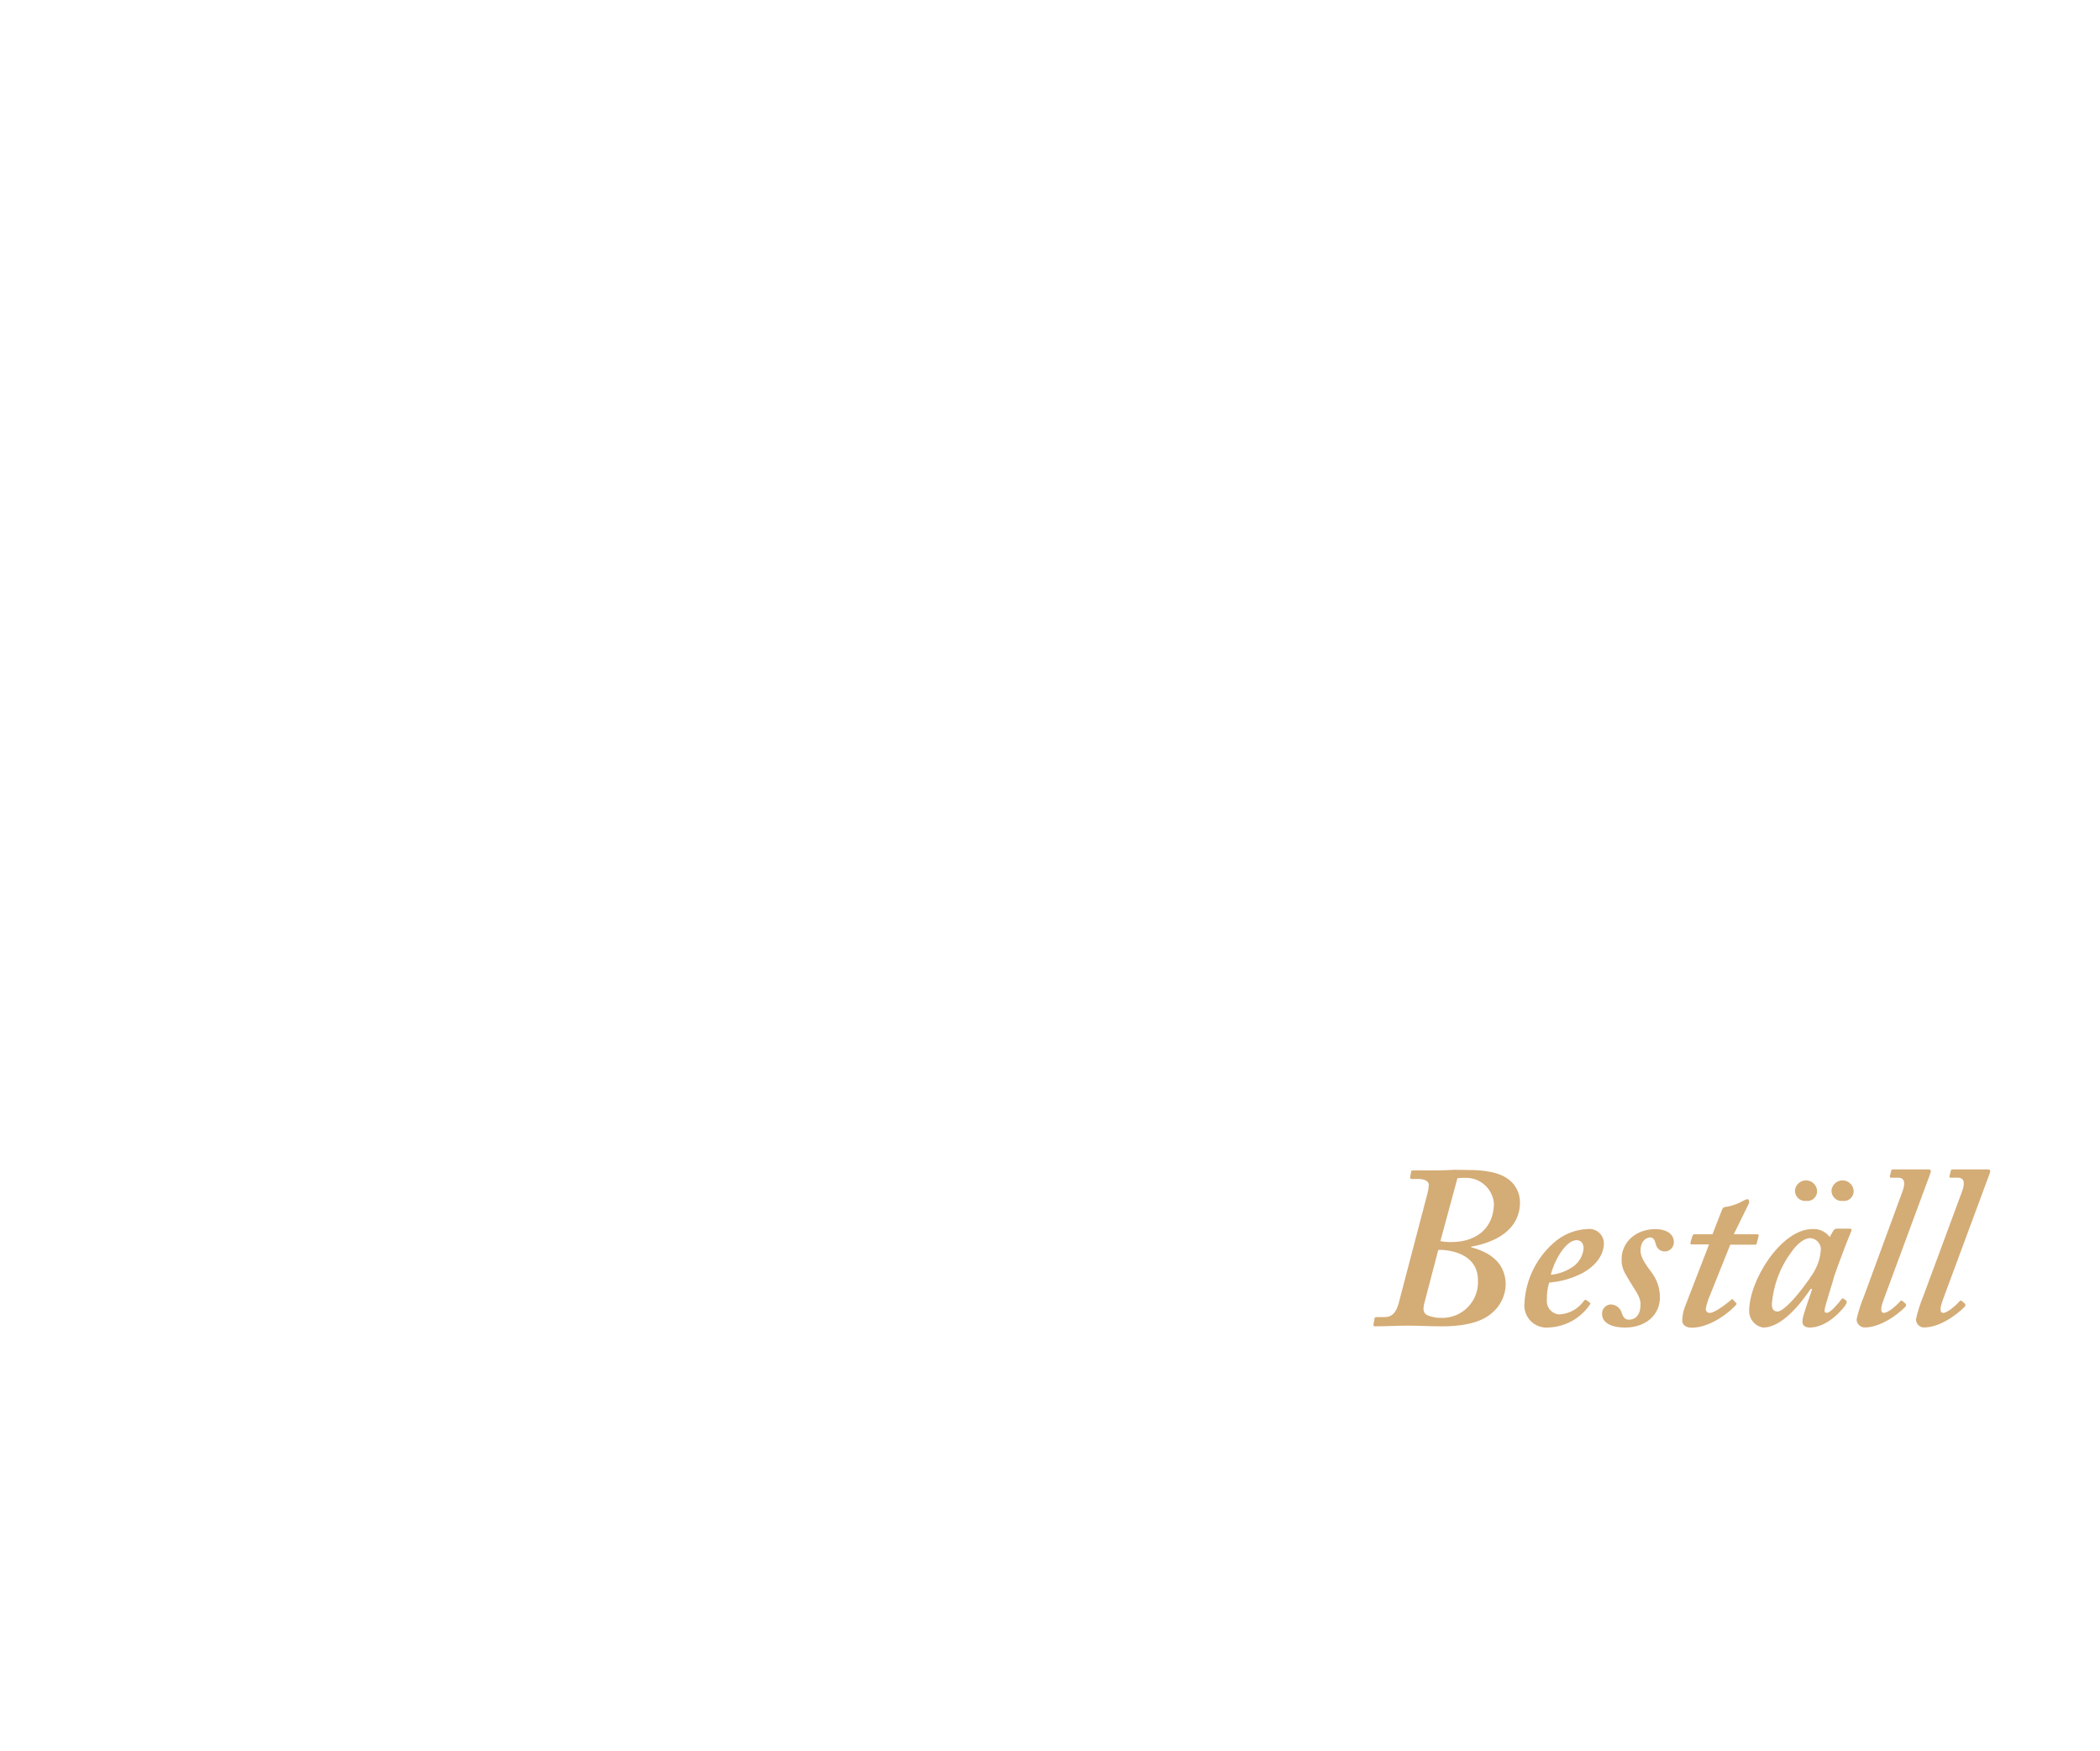
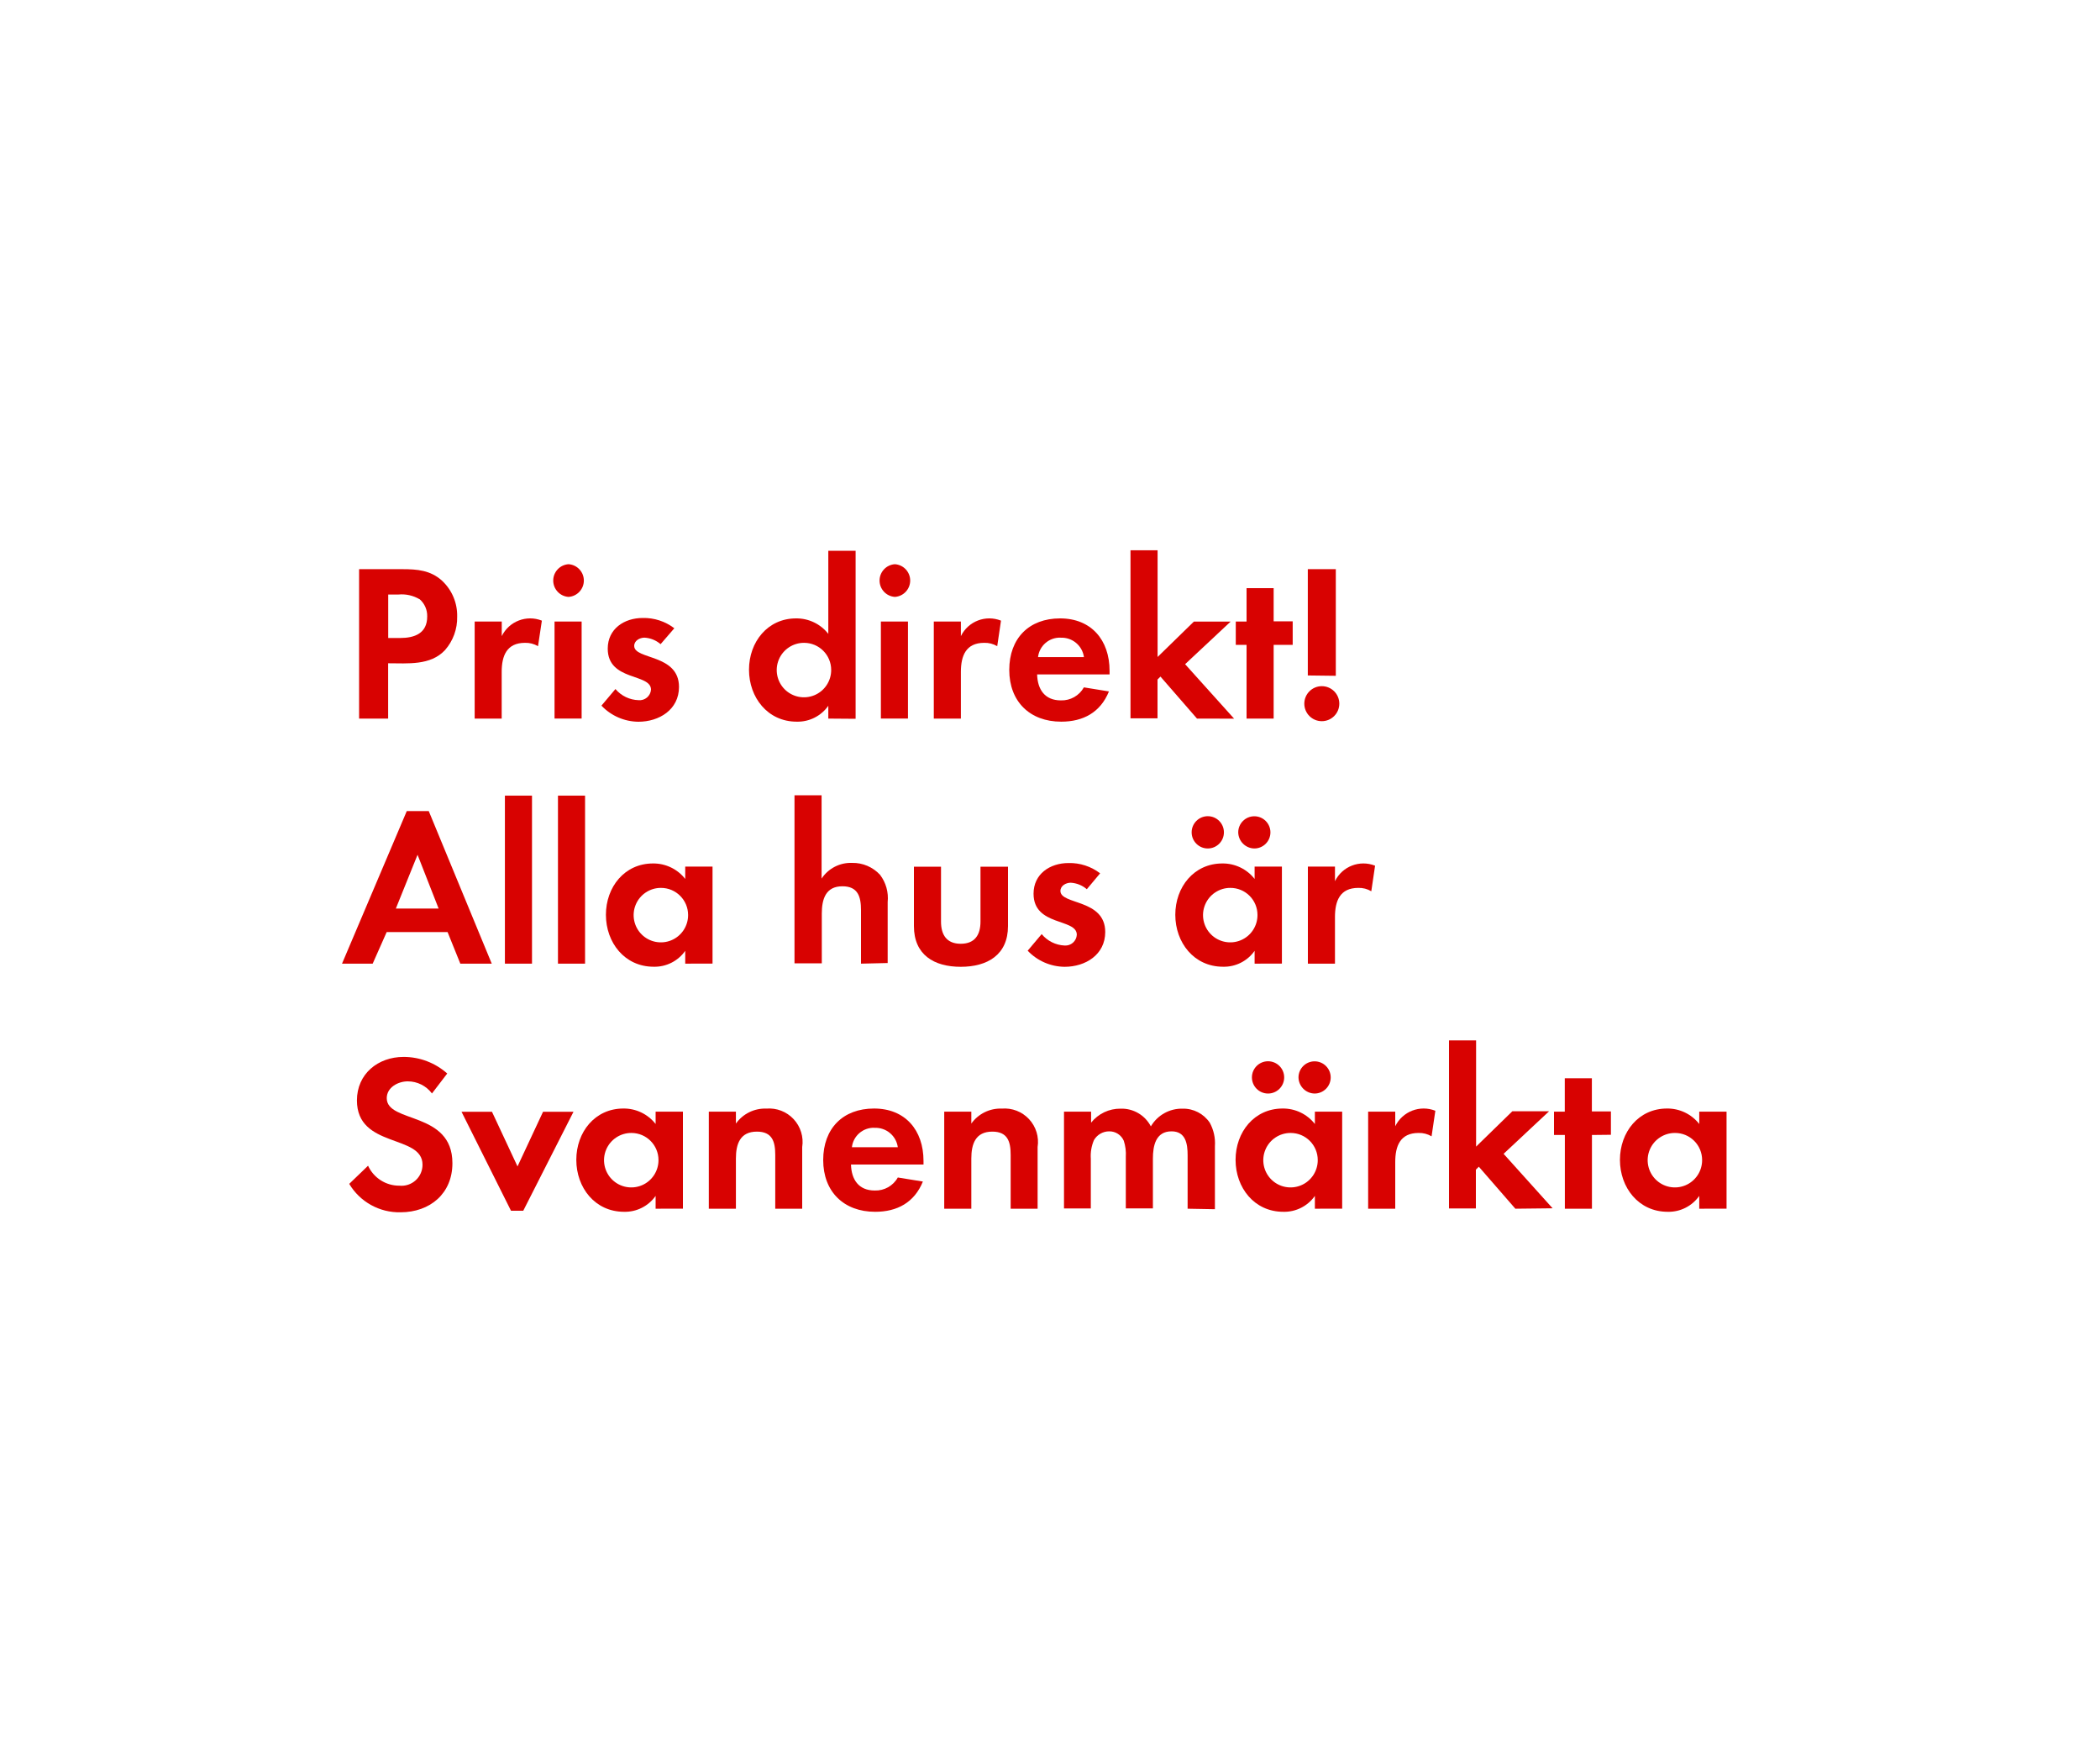
<svg xmlns="http://www.w3.org/2000/svg" id="Layer_1" data-name="Layer 1" viewBox="0 0 300 250">
  <defs>
-     <style>.cls-1{fill:#d4ac76;}</style>
+     <style>.cls-1{fill:#d80201;}</style>
  </defs>
-   <path class="cls-1" d="M203.92,170.46a5.48,5.48,0,0,0,.2-1.22c0-.53-.59-.86-1.52-.86h-.92c-.2,0-.27-.13-.23-.26l.13-.76c0-.2.16-.2.43-.2h2.51c.89,0,1.74,0,2.6-.06s1.75,0,2.61,0,3.66,0,5.41,1.09a4.07,4.07,0,0,1,2,3.5c0,4-3.56,5.74-6.86,6.34-.13,0-.13.06-.07.13,3.1.79,4.89,2.57,4.89,5.35a5.49,5.49,0,0,1-1.85,3.92c-1.26,1.13-3.3,2-7.33,2-1.58,0-3.23-.1-4.82-.1s-3.1.1-4.62.1c-.2,0-.33-.06-.26-.33l.13-.72a.25.25,0,0,1,.26-.27h1.19c1.12,0,1.65-.72,2-1.94Zm-.39,15.45c-.27,1-.27,1.58.33,1.91a4.79,4.79,0,0,0,2,.4,5.1,5.1,0,0,0,5.28-5.35c0-3.43-3.23-4.29-5.28-4.36h-.39Zm2.24-8.65a7.64,7.64,0,0,0,1.65.13c3,0,5.94-1.58,6-5.48a4,4,0,0,0-4.16-3.69,5.88,5.88,0,0,0-1.06.06Z" />
-   <path class="cls-1" d="M227.05,186c.17.1.17.16.1.29a7.44,7.44,0,0,1-5.87,3.3,3.16,3.16,0,0,1-3.5-3.49,12.33,12.33,0,0,1,4.09-8.52,7.74,7.74,0,0,1,4.95-2.05,2.08,2.08,0,0,1,2.31,2c0,1.68-1.12,3.2-3,4.26a12.54,12.54,0,0,1-4.82,1.39,7.8,7.8,0,0,0-.33,2.44,1.91,1.91,0,0,0,1.78,2.11,4.64,4.64,0,0,0,3.56-2c.07-.07.2-.13.27-.07Zm-5.51-3.93a6.73,6.73,0,0,0,3.3-1.25,3.61,3.61,0,0,0,1.39-2.51c0-.6-.27-1.19-1-1.19C223.59,177.13,221.94,180.3,221.54,182.08Z" />
-   <path class="cls-1" d="M232.17,189.6c-2.18,0-3.3-.79-3.3-1.91a1.29,1.29,0,0,1,1.25-1.39,1.69,1.69,0,0,1,1.59,1.32c.19.53.46.86,1,.86.93,0,1.65-.72,1.65-2.11.07-1.12-.79-2.08-1.48-3.27s-1.29-1.94-1.22-3.33c0-2.11,1.78-4.23,4.88-4.23,1.12,0,2.58.47,2.58,1.85a1.3,1.3,0,0,1-2.58.27c-.13-.4-.26-.93-.79-.93s-1.39.46-1.39,1.92c0,1.12,1.16,2.47,1.52,3a5.83,5.83,0,0,1,1.25,3.56C237.18,187.76,235.14,189.6,232.17,189.6Z" />
-   <path class="cls-1" d="M244.28,185a8.32,8.32,0,0,0-.6,1.92.55.55,0,0,0,.6.59c.76,0,2.8-1.65,3-1.85s.2-.13.33,0l.37.4c.13.07.13.13.06.26-.39.53-3.37,3.3-6.34,3.3-1,0-1.38-.52-1.38-1a6,6,0,0,1,.33-1.84l3.5-9.05H241.7c-.19,0-.26-.06-.19-.33l.26-.86c.07-.19.13-.26.33-.26h2.54l1.36-3.5c.13-.33.26-.39.85-.46a7.4,7.4,0,0,0,2.25-.86,3,3,0,0,1,.53-.2c.19,0,.33.33.19.66l-2.14,4.36h3.4c.13,0,.2.13.13.33l-.26,1c0,.13-.14.16-.33.16h-3.44Z" />
-   <path class="cls-1" d="M264.28,175.48c.2,0,.26.13.2.33-.6,1.38-2.18,5.61-2.45,6.47-.13.59-1.38,4.42-1.38,4.82s.13.39.39.39c.47,0,1.79-1.58,2-1.91.13-.13.2-.2.33-.1l.4.3q.09.09,0,.39c-.33.66-2.64,3.43-5.22,3.43-.72,0-1.06-.33-1.06-.85s.2-1.19,1.39-4.62l-.2-.07c-1.38,2.05-4.09,5.54-6.8,5.54a2.38,2.38,0,0,1-2-2.37c0-4.42,4.62-11.69,9-11.69a2.84,2.84,0,0,1,2.51,1.13l.53-.93a.59.59,0,0,1,.53-.26Zm-4.95,5.81a6.71,6.71,0,0,0,.79-3,1.62,1.62,0,0,0-1.52-1.46c-.86,0-1.85.8-2.7,2a14.36,14.36,0,0,0-2.78,7.42c0,.73.27,1.06.8,1.06C255.17,187.36,258.73,182.54,259.33,181.29ZM256.42,170a1.59,1.59,0,0,1,3.17.14,1.39,1.39,0,0,1-1.52,1.38A1.47,1.47,0,0,1,256.42,170Zm5.22,0a1.59,1.59,0,0,1,3.17.14,1.39,1.39,0,0,1-1.52,1.38A1.47,1.47,0,0,1,261.64,170Z" />
-   <path class="cls-1" d="M271.77,170.2c.43-1.16.39-2-.6-2h-1.05c-.13,0-.17-.1-.13-.26l.19-.76c0-.1.1-.16.27-.16h5.08c.3,0,.36.19.26.49l-6.66,18c-.33.86-.66,2,0,2s2-1.25,2.37-1.71c.14-.07.2-.07.33.06l.4.33a.3.3,0,0,1,0,.4c-.13.2-3,3-5.87,3a1.17,1.17,0,0,1-1.13-1.18,20.37,20.37,0,0,1,1.06-3.3Z" />
-   <path class="cls-1" d="M280.28,170.2c.43-1.16.4-2-.59-2h-1.06c-.13,0-.16-.1-.13-.26l.2-.76c0-.1.1-.16.26-.16H284c.3,0,.37.19.27.49l-6.67,18c-.33.86-.66,2,0,2s2-1.25,2.38-1.71c.13-.07.2-.07.33.06l.39.33c.07.13.14.2,0,.4s-3,3-5.87,3a1.16,1.16,0,0,1-1.12-1.18,20.2,20.2,0,0,1,1.05-3.3Z" />
+   <path class="cls-1" d="M63.58,92.84c-2.08,2.24-5.34,1.89-8.13,1.89v7.9H51.3V81.29H57.5c2.11,0,4,.16,5.63,1.63a6.79,6.79,0,0,1,2.18,5.15A7,7,0,0,1,63.58,92.84Zm-3.65-7.26a5,5,0,0,0-3-.67H55.46v6.21h1.7c2.08,0,3.87-.67,3.87-3.07A3.16,3.16,0,0,0,59.94,85.57Z" />
+   <path class="cls-1" d="M76.86,92.29A3.43,3.43,0,0,0,75,91.81c-2.62,0-3.33,1.86-3.33,4.16v6.66H67.81V88.77h3.87v2.08a4.52,4.52,0,0,1,5.73-2.21Z" />
+   <path class="cls-1" d="M81.22,85.25a2.34,2.34,0,0,1,0-4.67,2.34,2.34,0,0,1,0,4.67Zm-2,17.37V88.77h3.87v13.85Z" />
+   <path class="cls-1" d="M91.2,103.08a7.37,7.37,0,0,1-5.28-2.3l2-2.37A4.5,4.5,0,0,0,91.23,100,1.63,1.63,0,0,0,93,98.5c0-2.37-6.18-1.18-6.18-5.86,0-2.82,2.34-4.38,5-4.38a7.14,7.14,0,0,1,4.51,1.47L94.37,92a3.86,3.86,0,0,0-2.3-.93c-.67,0-1.47.42-1.47,1.18,0,2,6.4,1.12,6.4,5.86C97,101.35,94.17,103.08,91.2,103.08Z" />
+   <path class="cls-1" d="M118.33,102.63V100.8a5.35,5.35,0,0,1-4.51,2.27c-4.16,0-6.82-3.46-6.82-7.42s2.66-7.33,6.72-7.33a5.77,5.77,0,0,1,4.61,2.21V78.66h3.9v24Zm-3.46-10.82a3.89,3.89,0,1,0,3.87,3.87A3.87,3.87,0,0,0,114.88,91.81Z" />
+   <path class="cls-1" d="M127.84,85.25a2.34,2.34,0,0,1,0-4.67,2.34,2.34,0,0,1,0,4.67Zm-2,17.37V88.77h3.87v13.85Z" />
+   <path class="cls-1" d="M142.46,92.29a3.43,3.43,0,0,0-1.86-.48c-2.62,0-3.33,1.86-3.33,4.16v6.66h-3.87V88.77h3.87v2.08A4.52,4.52,0,0,1,143,88.64Z" />
+   <path class="cls-1" d="M148.16,96.32c.06,2.14,1.09,3.71,3.39,3.71a3.63,3.63,0,0,0,3.29-1.86l3.58.58c-1.22,3-3.68,4.32-6.82,4.32-4.48,0-7.42-2.88-7.42-7.39s2.82-7.36,7.26-7.36,7.07,3.07,7.07,7.49v.51Zm3.36-5.25a3.14,3.14,0,0,0-3.23,2.78h6.56A3.21,3.21,0,0,0,151.52,91.08Z" />
+   <path class="cls-1" d="M171,102.63l-5.22-6-.42.42v5.54H161.5v-24h3.87V93.83l5.18-5.05h5.25l-6.5,6.08,7,7.78Z" />
+   <path class="cls-1" d="M181.95,92.1v10.53h-3.87V92.1h-1.54V88.77h1.54V84h3.87v4.74h2.72V92.1Z" />
+   <path class="cls-1" d="M188.83,103a2.5,2.5,0,1,1,2.5-2.5A2.5,2.5,0,0,1,188.83,103Zm-2-6.53V81.29h4V96.52Z" />
+   <path class="cls-1" d="M65.76,137.63l-1.82-4.51h-8.7l-2,4.51H48.86l9.25-21.79h3.14l9,21.79Zm-6.11-15.55-3.1,7.68h6.11Z" />
+   <path class="cls-1" d="M72.13,137.63v-24H76v24Z" />
+   <path class="cls-1" d="M79.71,137.63v-24h3.87v24Z" />
+   <path class="cls-1" d="M97.89,137.63V135.8a5.35,5.35,0,0,1-4.51,2.27c-4.16,0-6.82-3.46-6.82-7.42s2.66-7.33,6.72-7.33a5.77,5.77,0,0,1,4.61,2.21v-1.76h3.9v13.85Zm-3.46-10.82a3.89,3.89,0,1,0,3.87,3.87A3.87,3.87,0,0,0,94.43,126.81Z" />
+   <path class="cls-1" d="M123,137.63V130c0-1.92-.42-3.42-2.66-3.42-2.4,0-2.94,1.86-2.94,3.9v7.1H113.5v-24h3.87v11.9a5,5,0,0,1,4.35-2.24,5.29,5.29,0,0,1,4,1.7,5.49,5.49,0,0,1,1.09,3.9v8.7Z" />
+   <path class="cls-1" d="M137.25,138.08c-3.81,0-6.69-1.7-6.69-5.82v-8.48h3.87v7.84c0,1.89.8,3.17,2.82,3.17s2.82-1.28,2.82-3.17v-7.84H144v8.48C144,136.38,141.05,138.08,137.25,138.08Z" />
+   <path class="cls-1" d="M152.09,138.08a7.37,7.37,0,0,1-5.28-2.3l2-2.37a4.5,4.5,0,0,0,3.26,1.63,1.63,1.63,0,0,0,1.76-1.54c0-2.37-6.18-1.18-6.18-5.86,0-2.82,2.34-4.38,5-4.38a7.14,7.14,0,0,1,4.51,1.47L155.26,127a3.86,3.86,0,0,0-2.3-.93c-.67,0-1.47.42-1.47,1.18,0,2,6.4,1.12,6.4,5.86C157.89,136.35,155.07,138.08,152.09,138.08Z" />
+   <path class="cls-1" d="M179.23,137.63V135.8a5.35,5.35,0,0,1-4.51,2.27c-4.16,0-6.82-3.46-6.82-7.42s2.66-7.33,6.72-7.33a5.77,5.77,0,0,1,4.61,2.21v-1.76h3.9v13.85Zm-6.69-16.45a2.3,2.3,0,0,1,0-4.61,2.3,2.3,0,0,1,0,4.61Zm3.23,5.63a3.89,3.89,0,1,0,3.87,3.87A3.86,3.86,0,0,0,175.77,126.81Zm3.42-5.63a2.34,2.34,0,0,1-2.3-2.3,2.3,2.3,0,1,1,2.3,2.3Z" />
+   <path class="cls-1" d="M195.9,127.29a3.43,3.43,0,0,0-1.86-.48c-2.62,0-3.33,1.86-3.33,4.16v6.66h-3.87V123.77h3.87v2.08a4.52,4.52,0,0,1,5.73-2.21Z" />
+   <path class="cls-1" d="M57.22,173.14a8.31,8.31,0,0,1-7.33-4.06l2.69-2.59a4.89,4.89,0,0,0,4.48,2.85,3,3,0,0,0,3.3-3c0-4.38-9.37-2.3-9.37-9.18,0-3.78,3-6.21,6.66-6.21a9.36,9.36,0,0,1,6.24,2.37l-2.18,2.85a4.32,4.32,0,0,0-3.46-1.73c-1.38,0-3,.86-3,2.4,0,3.62,9.38,1.82,9.38,9.28C64.64,170.45,61.44,173.14,57.22,173.14Z" />
+   <path class="cls-1" d="M74.75,172.92H73l-7.07-14.14h4.35l3.65,7.81,3.65-7.81h4.35Z" />
+   <path class="cls-1" d="M93.66,172.63V170.8a5.35,5.35,0,0,1-4.51,2.27c-4.16,0-6.82-3.46-6.82-7.42s2.66-7.33,6.72-7.33a5.77,5.77,0,0,1,4.61,2.21v-1.76h3.9v13.85Zm-3.46-10.82a3.89,3.89,0,1,0,3.87,3.87A3.87,3.87,0,0,0,90.21,161.81Z" />
+   <path class="cls-1" d="M110.75,172.63v-7.68c0-1.89-.42-3.33-2.62-3.33-2.4,0-3,1.76-3,3.84v7.17h-3.87V158.77h3.87v1.7a5.11,5.11,0,0,1,4.35-2.14,4.78,4.78,0,0,1,5.12,5.5v8.8Z" />
+   <path class="cls-1" d="M121.57,166.32c.06,2.14,1.09,3.71,3.39,3.71a3.63,3.63,0,0,0,3.3-1.86l3.58.58c-1.22,3-3.68,4.32-6.82,4.32-4.48,0-7.42-2.88-7.42-7.39s2.82-7.36,7.26-7.36,7.07,3.07,7.07,7.49v.51Zm3.36-5.25a3.14,3.14,0,0,0-3.23,2.78h6.56A3.21,3.21,0,0,0,124.93,161.08Z" />
+   <path class="cls-1" d="M144.38,172.63v-7.68c0-1.89-.42-3.33-2.62-3.33-2.4,0-3,1.76-3,3.84v7.17h-3.87V158.77h3.87v1.7a5.11,5.11,0,0,1,4.35-2.14,4.78,4.78,0,0,1,5.12,5.5v8.8Z" />
+   <path class="cls-1" d="M169.66,172.63V165c0-1.63-.26-3.42-2.3-3.42-2.27,0-2.66,2.08-2.66,3.9v7.1h-3.87v-7.36a6.17,6.17,0,0,0-.29-2.3,2.24,2.24,0,0,0-2.08-1.34,2.52,2.52,0,0,0-2.18,1.25,5.75,5.75,0,0,0-.45,2.66v7.1H152V158.77h3.87v1.57a5.32,5.32,0,0,1,4.22-2,4.71,4.71,0,0,1,4.32,2.53,5.12,5.12,0,0,1,4.54-2.53,4.56,4.56,0,0,1,3.87,2,6.11,6.11,0,0,1,.74,3.36v9Z" />
+   <path class="cls-1" d="M187.84,172.63V170.8a5.35,5.35,0,0,1-4.51,2.27c-4.16,0-6.82-3.46-6.82-7.42s2.66-7.33,6.72-7.33a5.77,5.77,0,0,1,4.61,2.21v-1.76h3.9v13.85Zm-6.69-16.45a2.3,2.3,0,0,1,0-4.61,2.3,2.3,0,0,1,0,4.61Zm3.23,5.63a3.89,3.89,0,1,0,3.87,3.87A3.87,3.87,0,0,0,184.38,161.81Zm3.42-5.63a2.34,2.34,0,0,1-2.3-2.3,2.3,2.3,0,1,1,2.3,2.3Z" />
+   <path class="cls-1" d="M204.51,162.29a3.43,3.43,0,0,0-1.86-.48c-2.62,0-3.33,1.86-3.33,4.16v6.66h-3.87V158.77h3.87v2.08a4.52,4.52,0,0,1,5.73-2.21Z" />
+   <path class="cls-1" d="M216.48,172.63l-5.22-6-.42.42v5.54H207v-24h3.87v15.17l5.18-5.05h5.25l-6.5,6.08,7,7.78Z" />
+   <path class="cls-1" d="M227.42,162.1v10.53h-3.87V162.1H222v-3.33h1.54V154h3.87v4.74h2.72v3.33Z" />
+   <path class="cls-1" d="M242.75,172.63V170.8a5.35,5.35,0,0,1-4.51,2.27c-4.16,0-6.82-3.46-6.82-7.42s2.66-7.33,6.72-7.33a5.77,5.77,0,0,1,4.61,2.21v-1.76h3.9v13.85Zm-3.46-10.82a3.89,3.89,0,1,0,3.87,3.87A3.86,3.86,0,0,0,239.29,161.81Z" />
</svg>
